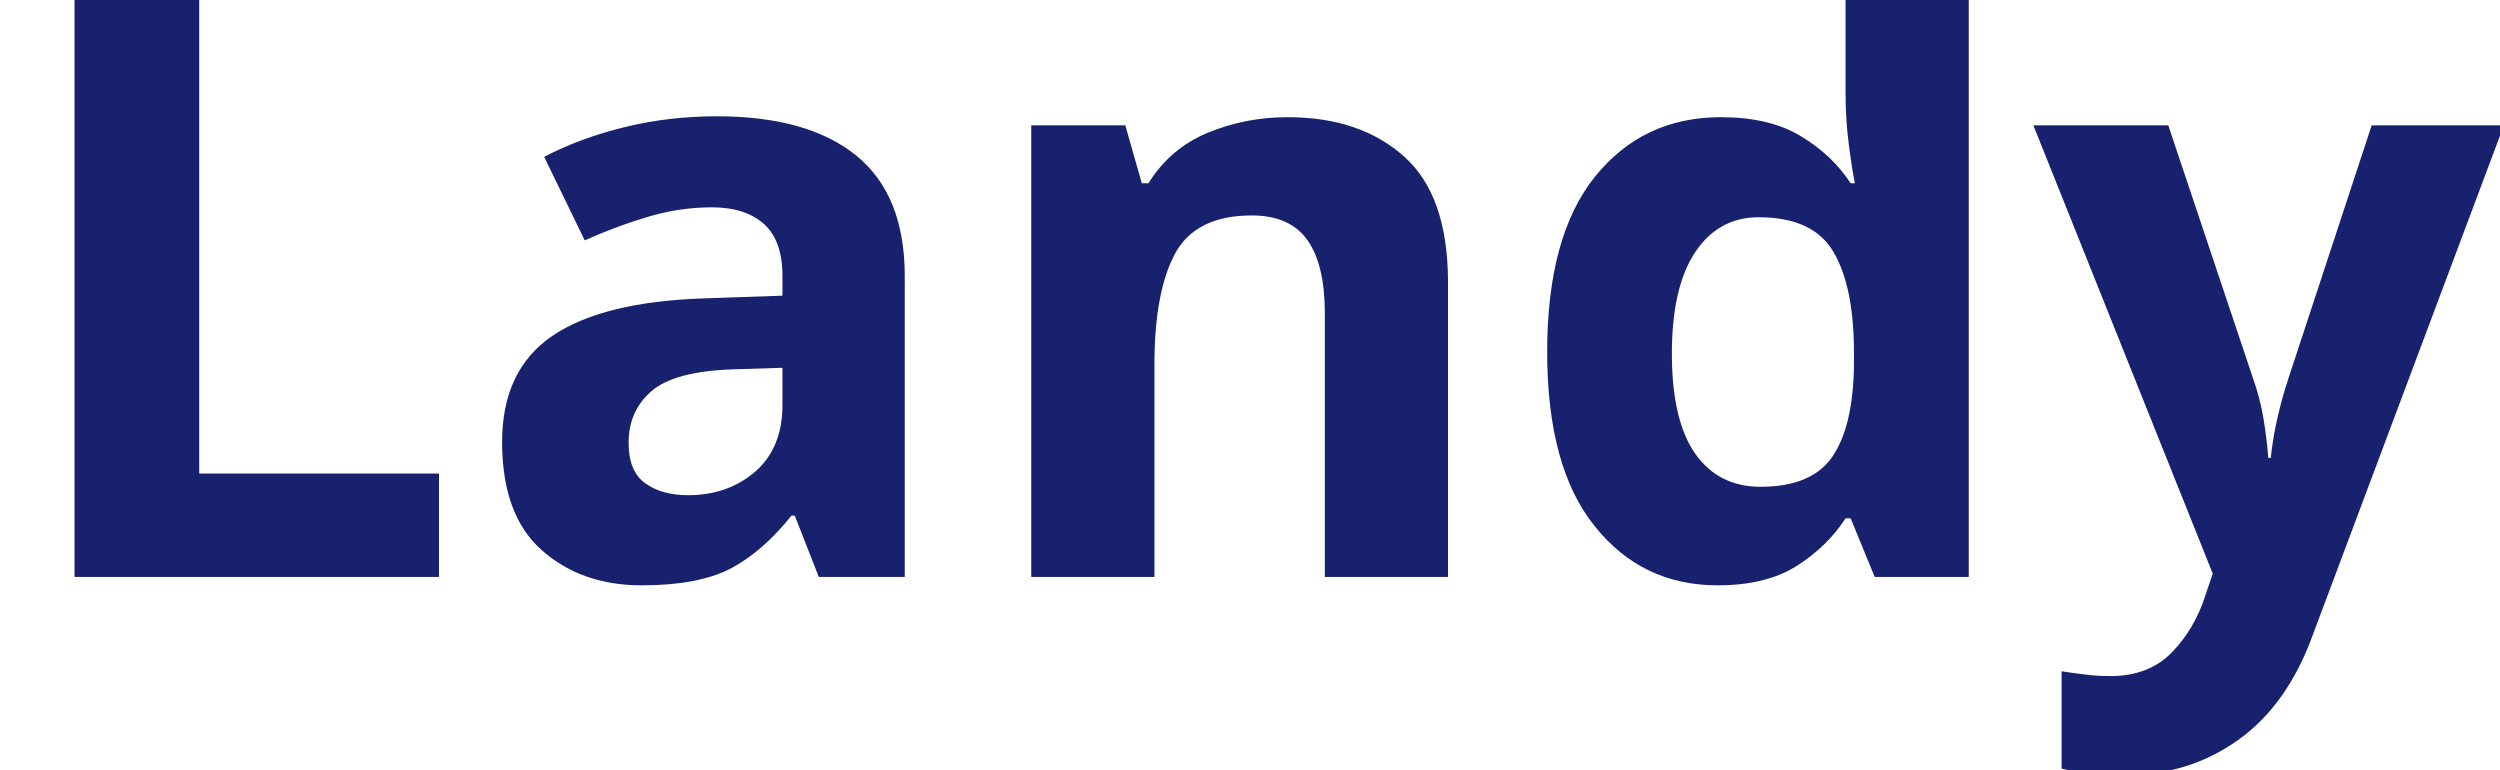
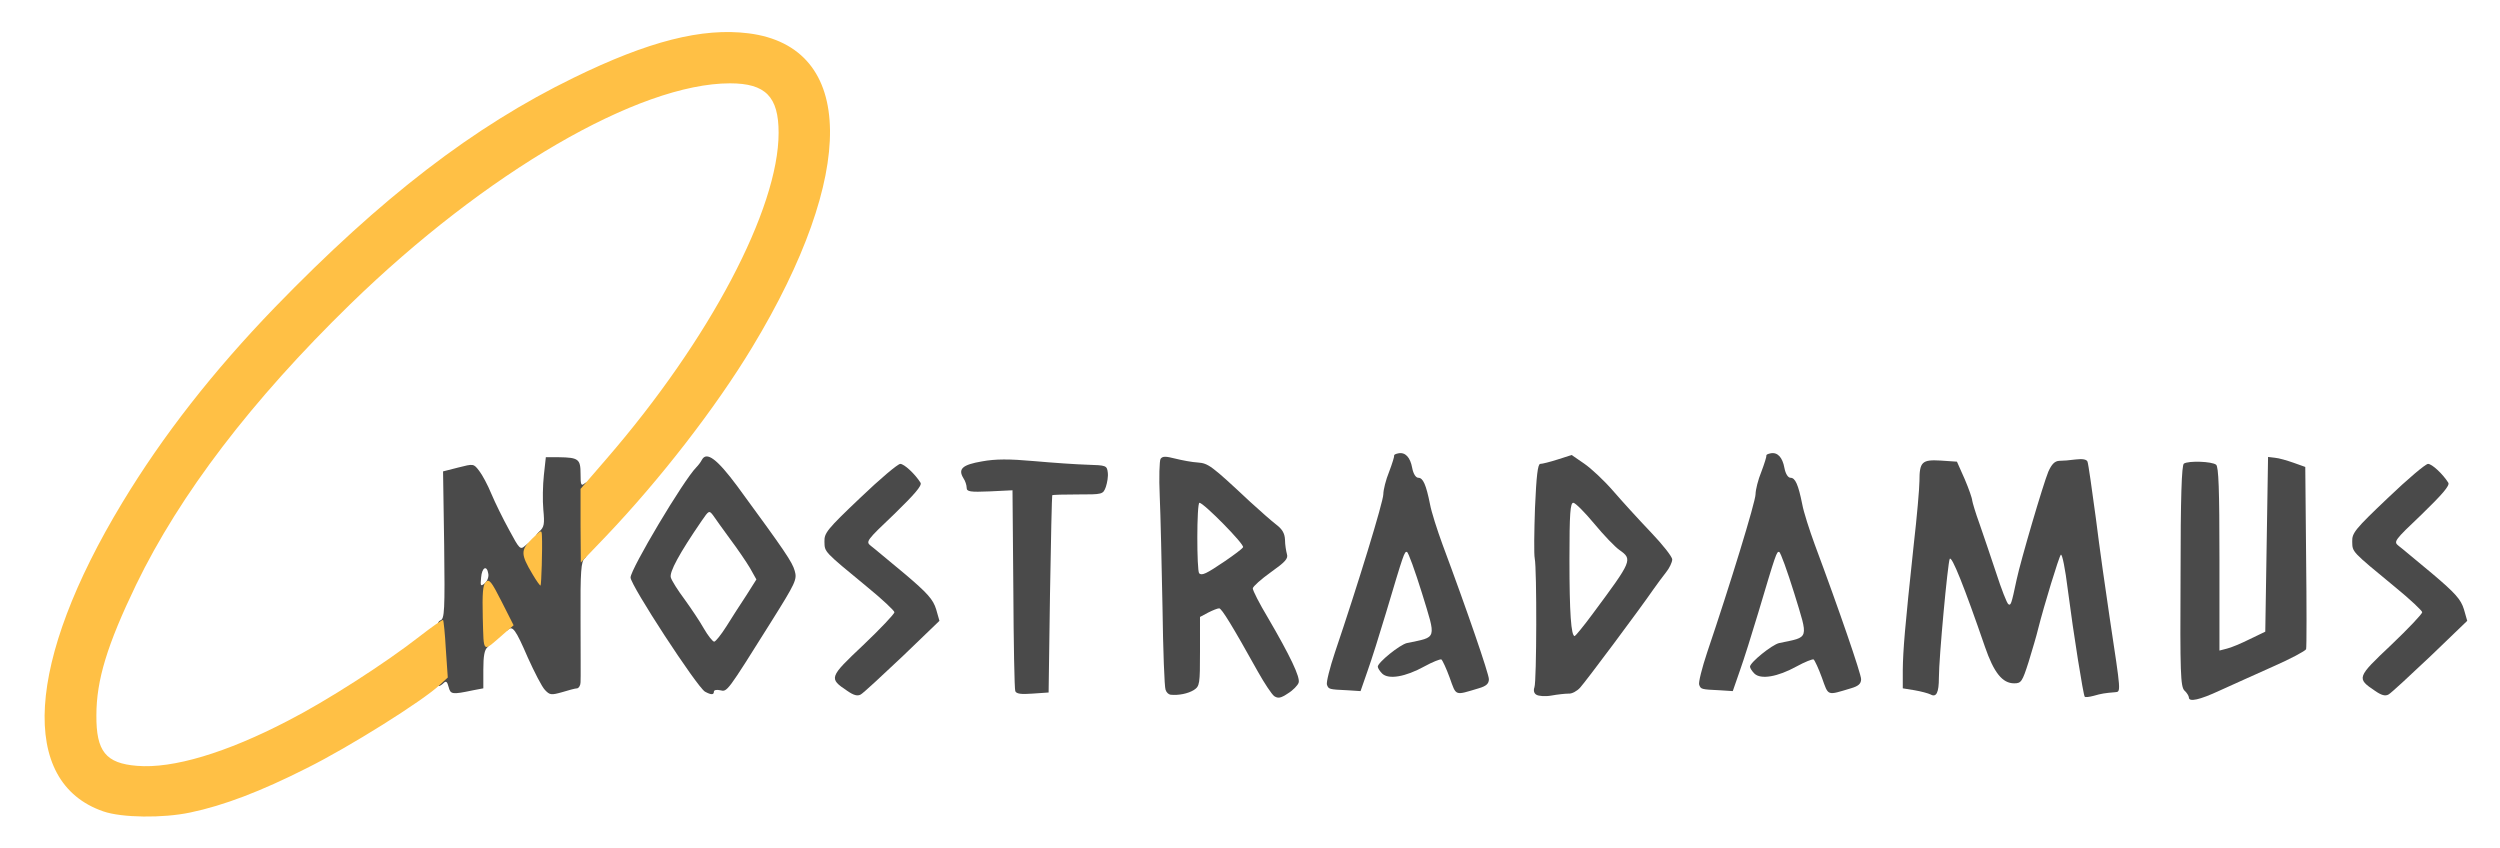
- <svg xmlns="http://www.w3.org/2000/svg" viewBox="0 0 130 40">
-   <text y="30" font-family="Motiva Sans Bold, sans-serif" fill="#18216d" font-size="43px" font-weight="700">Landy</text>
+ <svg xmlns="http://www.w3.org/2000/svg" version="1.0" width="900px" height="305px" viewBox="0 0 900 305" preserveAspectRatio="xMidYMid meet">
+   <g fill="#4a4a4a">
+     <path d="M458.7 250.6 c-0.9 -0.7 -3.5 -4.6 -5.8 -8.7 -9.2 -16.5 -13.1 -22.9 -14 -22.9 -0.6 0 -2.3 0.7 -3.9 1.5 l-3 1.6 0 12.4 c0 11.8 -0.1 12.5 -2.2 13.9 -2.1 1.3 -5.5 2 -8.4 1.7 -0.7 -0.1 -1.5 -0.8 -1.8 -1.8 -0.4 -0.9 -0.9 -14.3 -1.1 -29.7 -0.3 -15.5 -0.7 -33.5 -1 -40.1 -0.3 -6.6 -0.1 -12.6 0.3 -13.3 0.7 -1 1.8 -1 5.3 -0.1 2.4 0.6 6.1 1.3 8.1 1.4 3.8 0.3 4.8 1 18.8 14.1 3.6 3.3 7.8 7 9.5 8.3 2.1 1.6 3 3.1 3.1 5.4 0 1.8 0.4 4.1 0.7 5.2 0.5 1.6 -0.6 2.8 -5.8 6.5 -3.5 2.5 -6.4 5.1 -6.5 5.8 0 0.8 2.4 5.5 5.4 10.5 8 13.7 11.8 21.6 11.1 23.5 -0.3 0.9 -2 2.7 -3.8 3.8 -2.7 1.8 -3.6 1.9 -5 1z m-17.7 -48.6 c3.2 -2.2 6.2 -4.4 6.5 -5 0.6 -1 -14.2 -16 -15.7 -16 -1 0 -1 24.4 -0.1 25.4 1 0.9 2.5 0.2 9.3 -4.4z" />
+     <path d="M788 251.1 c0 -0.5 -0.7 -1.7 -1.6 -2.5 -1.4 -1.4 -1.6 -6.3 -1.4 -41.3 0 -28.2 0.4 -39.9 1.2 -40.4 1.7 -1.1 10.1 -0.8 11.6 0.4 0.9 0.7 1.2 8.7 1.2 33.9 l0 33 2.7 -0.7 c1.4 -0.3 5.2 -1.9 8.2 -3.4 l5.6 -2.7 0.5 -31.5 0.5 -31.4 2.5 0.3 c1.4 0.1 4.4 1 6.7 1.8 l4.2 1.5 0.3 32.2 c0.2 17.7 0.2 32.7 0 33.4 -0.2 0.6 -5.6 3.5 -12 6.3 -6.4 2.9 -15 6.7 -19.1 8.6 -7.3 3.4 -11.1 4.2 -11.1 2.5z" />
+     <path d="M305 248.7 c-6.7 -4.5 -6.6 -4.8 5.8 -16.5 6.2 -5.9 11.2 -11.2 11.2 -11.8 0 -0.5 -4.3 -4.6 -9.7 -9 -15.9 -13.1 -15.4 -12.6 -15.5 -16.4 -0.1 -3.1 0.9 -4.4 12.8 -15.7 7.1 -6.8 13.6 -12.3 14.5 -12.3 1.4 0 5.3 3.6 7.3 6.8 0.6 1 -2.3 4.3 -9.5 11.3 -10 9.5 -10.3 9.9 -8.4 11.4 1.1 0.8 6.5 5.4 12.1 10 8.4 7.1 10.3 9.3 11.4 12.8 l1.2 4.2 -13.3 12.8 c-7.4 7 -14.1 13.2 -15 13.7 -1.2 0.7 -2.6 0.3 -4.9 -1.3z" />
+     <path d="M553.1 250.1 c-0.9 -0.5 -1.1 -1.6 -0.7 -2.7 0.8 -2.1 0.9 -42.5 0.1 -46.4 -0.3 -1.4 -0.2 -9.6 0.1 -18.2 0.5 -11.5 1 -15.8 1.9 -15.8 0.7 0 3.5 -0.7 6.3 -1.6 l5 -1.6 4.5 3.1 c2.5 1.7 7.2 6.1 10.4 9.8 3.2 3.7 9.3 10.4 13.6 14.9 4.2 4.4 7.7 8.8 7.7 9.8 0 1 -1 3.1 -2.2 4.6 -1.3 1.6 -3.3 4.4 -4.6 6.2 -4.6 6.7 -24.5 33.4 -26.4 35.4 -1.1 1.2 -2.9 2.2 -4.1 2.1 -1.2 0 -4 0.3 -6.2 0.7 -2.2 0.4 -4.6 0.2 -5.4 -0.3z m20.4 -29.3 c14.1 -19 14.3 -19.4 9.5 -22.8 -1.6 -1.1 -5.7 -5.4 -9.1 -9.5 -3.4 -4.1 -6.8 -7.5 -7.5 -7.5 -1.1 0 -1.4 3.8 -1.4 20.3 0 19.5 0.6 27.7 1.9 27.7 0.3 -0.1 3.3 -3.7 6.6 -8.2z" />
+     <path d="M695 250 c-0.8 -0.4 -3.4 -1.1 -5.7 -1.5 l-4.3 -0.7 0 -6.6 c0.1 -7.2 0.7 -14.8 3.9 -44.7 1.2 -10.4 2.1 -20.9 2.1 -23.3 0 -6.9 0.9 -7.8 7.6 -7.4 l5.9 0.4 2.8 6.3 c1.5 3.5 2.7 7 2.7 7.7 0.1 0.7 1.2 4.5 2.6 8.3 1.4 3.9 4 11.8 6 17.7 1.9 5.9 3.9 11 4.4 11.3 0.9 0.6 1.1 0.1 3 -8.9 1.5 -7 9.6 -34.5 11.4 -38.8 1.2 -2.7 2.3 -3.8 3.9 -3.9 1.2 0 3.9 -0.2 6 -0.5 2.5 -0.3 3.9 0 4.2 0.8 0.3 0.7 1.6 9.9 3 20.3 1.3 10.5 3.6 26.7 5 36 4.1 27.2 4.1 26.5 1.9 26.7 -3.7 0.3 -4.9 0.5 -7.7 1.3 -1.5 0.4 -3 0.6 -3.2 0.3 -0.5 -0.5 -4 -22.3 -6.1 -38.6 -0.9 -7.3 -2 -12.9 -2.5 -12.5 -0.7 0.8 -6 18.1 -8.2 26.8 -0.5 2.2 -2.1 7.5 -3.4 11.8 -2.3 7.2 -2.7 7.7 -5.2 7.7 -4.2 0 -7.3 -3.8 -10.5 -13.1 -7.5 -21.8 -12 -33 -12.7 -31.7 -0.7 1.4 -3.9 35.6 -3.9 42.8 0 5.3 -0.9 7.2 -3 6z" />
+     <path d="M855 248.7 c-6.7 -4.5 -6.6 -4.8 5.8 -16.5 6.2 -5.9 11.2 -11.2 11.2 -11.8 0 -0.5 -4.3 -4.6 -9.7 -9 -15.9 -13.1 -15.4 -12.6 -15.5 -16.4 -0.1 -3.1 0.9 -4.4 12.8 -15.7 7.1 -6.8 13.6 -12.3 14.5 -12.3 1.4 0 5.3 3.6 7.3 6.8 0.6 1 -2.3 4.3 -9.5 11.3 -10 9.5 -10.3 9.9 -8.4 11.4 1.1 0.8 6.5 5.4 12.1 10 8.4 7.1 10.3 9.3 11.4 12.8 l1.2 4.2 -13.3 12.8 c-7.4 7 -14.1 13.2 -15 13.7 -1.2 0.7 -2.6 0.3 -4.9 -1.3z" />
+     <path d="M161.5 247.3 c-0.5 -1.9 -0.9 -2.3 -1.8 -1.4 -0.6 0.6 -1.4 1.1 -1.8 1.1 -0.3 0 -0.7 -5.2 -0.8 -11.5 -0.1 -9.8 0.2 -11.7 1.5 -12.2 1.4 -0.5 1.6 -3.5 1.3 -27.1 l-0.4 -26.5 5.5 -1.4 c5.5 -1.4 5.5 -1.4 7.5 1.2 1.1 1.4 3.1 5.1 4.4 8.3 1.3 3.1 4.2 9 6.4 13 3.7 6.9 4 7.2 5.7 5.7 1.4 -1.3 1.9 -1.3 2.3 -0.3 0.3 0.7 0.6 0.4 0.6 -0.8 0.1 -1.1 1 -2.9 2.2 -4 1.8 -1.6 2 -2.7 1.5 -7.9 -0.3 -3.3 -0.2 -8.9 0.2 -12.5 l0.7 -6.4 4.7 0 c7.1 0.1 7.8 0.7 7.8 6 0 4 0.2 4.5 1.5 3.4 1.3 -1.1 1.5 0.4 1.5 12.3 0 10.9 -0.3 13.7 -1.5 14.7 -1.3 1.1 -1.6 4.5 -1.5 21.9 0 11.3 0.1 21.5 0 22.7 0 1.1 -0.6 2.1 -1.2 2.2 -0.7 0 -3.2 0.7 -5.5 1.4 -3.9 1.1 -4.4 1 -6.1 -0.8 -1.1 -1.1 -3.8 -6.4 -6.2 -11.7 -4.4 -10.2 -5.5 -11.6 -7.2 -9.9 -0.8 0.8 -1.8 -0.2 -3.4 -3.6 l-2.2 -4.7 -0.1 6.6 c-0.1 4.6 -0.6 7 -1.6 7.9 -1.1 0.9 -1.5 3.2 -1.5 8 l0 6.8 -3.7 0.7 c-7.6 1.6 -8.1 1.5 -8.8 -1.2z m14.3 -40.7 c-0.5 -3.3 -2.3 -2.4 -2.6 1.3 -0.3 3.1 -0.2 3.3 1.3 2.1 0.9 -0.7 1.5 -2.3 1.3 -3.4z" />
+     <path d="M253.8 249 c-2.9 -1.7 -26.8 -38.3 -26.8 -41.1 0 -3 19.1 -35.1 23.7 -39.7 0.7 -0.7 1.6 -1.9 2 -2.7 1.7 -3.1 5.5 -0.2 12.7 9.5 17.3 23.6 19.8 27.3 20.7 30.5 0.9 3.1 0.4 4.2 -8.7 18.7 -15.8 25.2 -15.6 24.9 -18.1 24.3 -1.3 -0.3 -2.3 -0.1 -2.3 0.5 0 1.2 -1 1.2 -3.2 0z m7.7 -23.5 c1.9 -3 5.1 -8.1 7.2 -11.2 l3.6 -5.7 -2.3 -4.1 c-1.3 -2.2 -4.5 -6.9 -7.2 -10.5 -2.6 -3.6 -5.4 -7.4 -6.1 -8.5 -1.4 -1.8 -1.5 -1.8 -4.1 2 -8.1 11.8 -11.7 18.5 -11.1 20.4 0.3 1.1 2.5 4.6 4.9 7.8 2.3 3.2 5.5 7.9 7 10.6 1.5 2.6 3.2 4.7 3.7 4.7 0.5 0 2.5 -2.5 4.4 -5.5z" />
+     <path d="M365.5 248.8 c-0.3 -0.7 -0.6 -17.3 -0.7 -36.8 l-0.3 -35.5 -8.2 0.4 c-7.1 0.3 -8.3 0.1 -8.3 -1.3 0 -0.9 -0.5 -2.5 -1.2 -3.5 -2 -3.3 -0.3 -4.8 6.7 -6 4.9 -0.9 9.8 -0.9 18.8 -0.1 6.7 0.6 15.4 1.2 19.2 1.3 6.7 0.2 7 0.3 7.3 2.8 0.2 1.4 -0.2 3.7 -0.7 5.2 -1 2.7 -1.2 2.7 -10.1 2.7 -4.9 0 -9.1 0.1 -9.2 0.3 -0.1 0.1 -0.5 16.1 -0.8 35.6 l-0.5 35.4 -5.8 0.4 c-4.1 0.3 -5.8 0.1 -6.2 -0.9z" />
+     <path d="M521.9 244 c-1.2 -3.3 -2.6 -6.3 -3 -6.6 -0.4 -0.2 -3.2 0.9 -6.1 2.5 -6.9 3.8 -12.9 4.8 -15.2 2.6 -0.9 -0.9 -1.6 -2 -1.6 -2.5 0 -1.5 7.9 -7.9 10.5 -8.5 11 -2.3 10.6 -1 5.4 -18 -2.5 -8 -4.9 -14.7 -5.4 -14.8 -0.9 -0.2 -1.1 0.3 -7.5 21.8 -2.3 7.7 -5.3 17.2 -6.7 21.1 l-2.5 7.2 -4.6 -0.3 c-6.9 -0.3 -6.9 -0.4 -7.5 -2 -0.3 -0.8 1 -6 2.9 -11.7 8.2 -24.2 17.4 -54.2 17.4 -56.9 0 -1.5 0.9 -5.2 2.1 -8.1 1.1 -2.9 1.9 -5.5 1.8 -5.8 -0.1 -0.3 0.5 -0.6 1.5 -0.8 2.5 -0.5 4.3 1.4 5 5.3 0.4 2.1 1.3 3.5 2.2 3.5 1.7 0 2.8 2.5 4.2 9.5 0.5 2.8 2.6 9.3 4.5 14.5 8.8 23.6 16.7 46.6 16.7 48.5 0 1.6 -0.9 2.5 -3.7 3.3 -8.7 2.6 -8 2.9 -10.4 -3.8z" />
+     <path d="M655.9 244 c-1.2 -3.3 -2.6 -6.3 -3 -6.6 -0.4 -0.2 -3.2 0.9 -6.1 2.5 -6.9 3.8 -12.9 4.8 -15.2 2.6 -0.9 -0.9 -1.6 -2 -1.6 -2.5 0 -1.5 7.9 -7.9 10.5 -8.5 11 -2.3 10.6 -1 5.4 -18 -2.5 -8 -4.9 -14.7 -5.4 -14.8 -0.9 -0.2 -1.1 0.3 -7.5 21.8 -2.3 7.7 -5.3 17.2 -6.7 21.1 l-2.5 7.2 -4.6 -0.3 c-6.9 -0.3 -6.9 -0.4 -7.5 -2 -0.3 -0.8 1 -6 2.9 -11.7 8.2 -24.2 17.4 -54.2 17.4 -56.9 0 -1.5 0.9 -5.2 2.1 -8.1 1.1 -2.9 1.9 -5.5 1.8 -5.8 -0.1 -0.3 0.5 -0.6 1.5 -0.8 2.5 -0.5 4.3 1.4 5 5.3 0.4 2.1 1.3 3.5 2.2 3.5 1.7 0 2.8 2.5 4.2 9.5 0.5 2.8 2.6 9.3 4.5 14.5 8.8 23.6 16.7 46.6 16.7 48.5 0 1.6 -0.9 2.5 -3.7 3.3 -8.7 2.6 -8 2.9 -10.4 -3.8z" />
+   </g>
+   <g fill="#ffc045">
+     <path d="M37.2 292.1 c-30.5 -10.5 -27.8 -53.9 6.8 -111.1 14.7 -24.3 32.7 -47.3 55 -70.4 38.4 -39.6 71.4 -65 107.5 -82.6 27 -13.2 46.3 -18.1 63 -16 38.6 4.9 39.1 50.5 1.3 113 -13.1 21.7 -33 47.4 -52.6 68 l-9.1 9.5 -0.1 -13.3 0 -13.2 9.5 -11 c37 -42.8 61.8 -89.8 61.8 -117.2 0 -13 -4.7 -17.8 -17.5 -17.8 -32.8 0 -87.9 32 -136.7 79.5 -35.5 34.6 -61.3 68.4 -77.1 101 -10.4 21.6 -14.3 34.3 -14.3 47 -0.1 13 3.4 17.3 14.6 18.2 12.9 1.1 32.2 -4.7 54.3 -16.2 13.9 -7.1 35 -20.7 47.2 -30.2 4.6 -3.6 8.5 -6.3 8.7 -6.1 0.2 0.2 0.7 4.9 1 10.5 l0.7 10.2 -2.8 2.6 c-6.3 5.9 -32.8 22.5 -47.9 30 -16.6 8.4 -30 13.5 -42 16 -9.9 2.1 -24.7 1.9 -31.3 -0.4z" />
+     <path d="M173.8 222.5 c-0.2 -9 0 -11.9 1.1 -13 1.2 -1.2 2 -0.2 5.7 7.1 l4.3 8.5 -3.7 3.2 c-7.7 6.7 -7 7.2 -7.4 -5.8z" />
+     <path d="M191.7 206.7 c-4.3 -7.2 -4.3 -8.7 -0.2 -12.7 3.5 -3.4 3.5 -3.4 3.6 -0.9 0.2 4.2 -0.2 17.4 -0.5 17.7 -0.2 0.1 -1.5 -1.7 -2.9 -4.1z" />
+   </g>
</svg>
